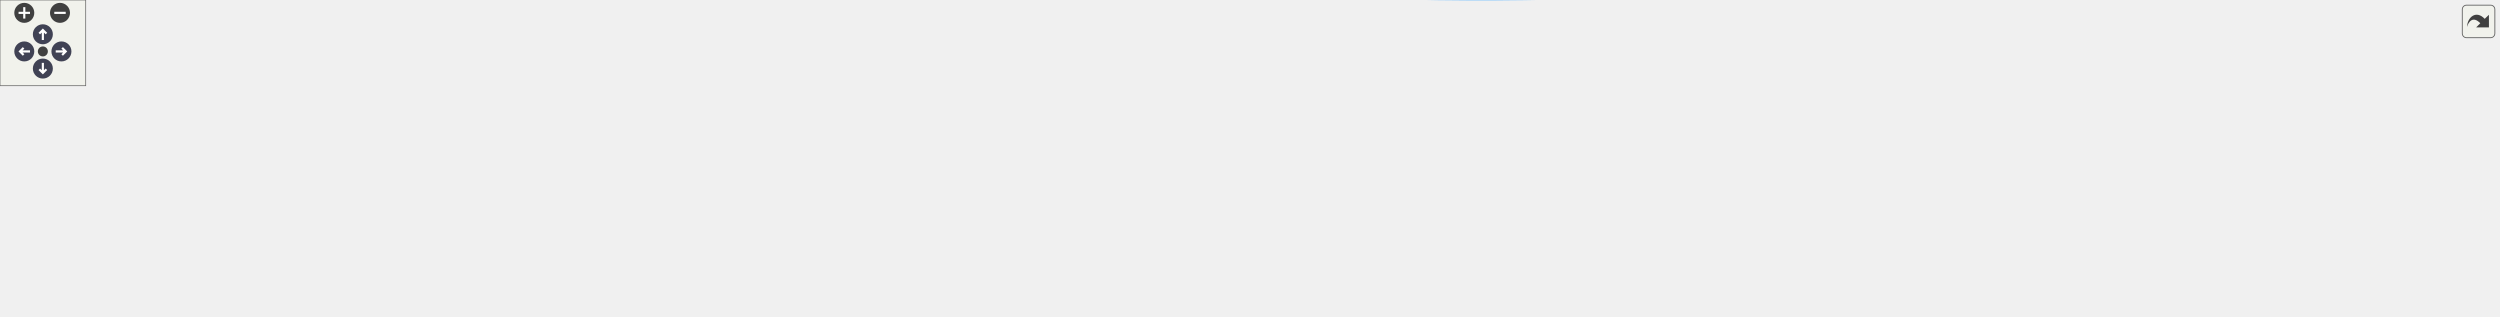
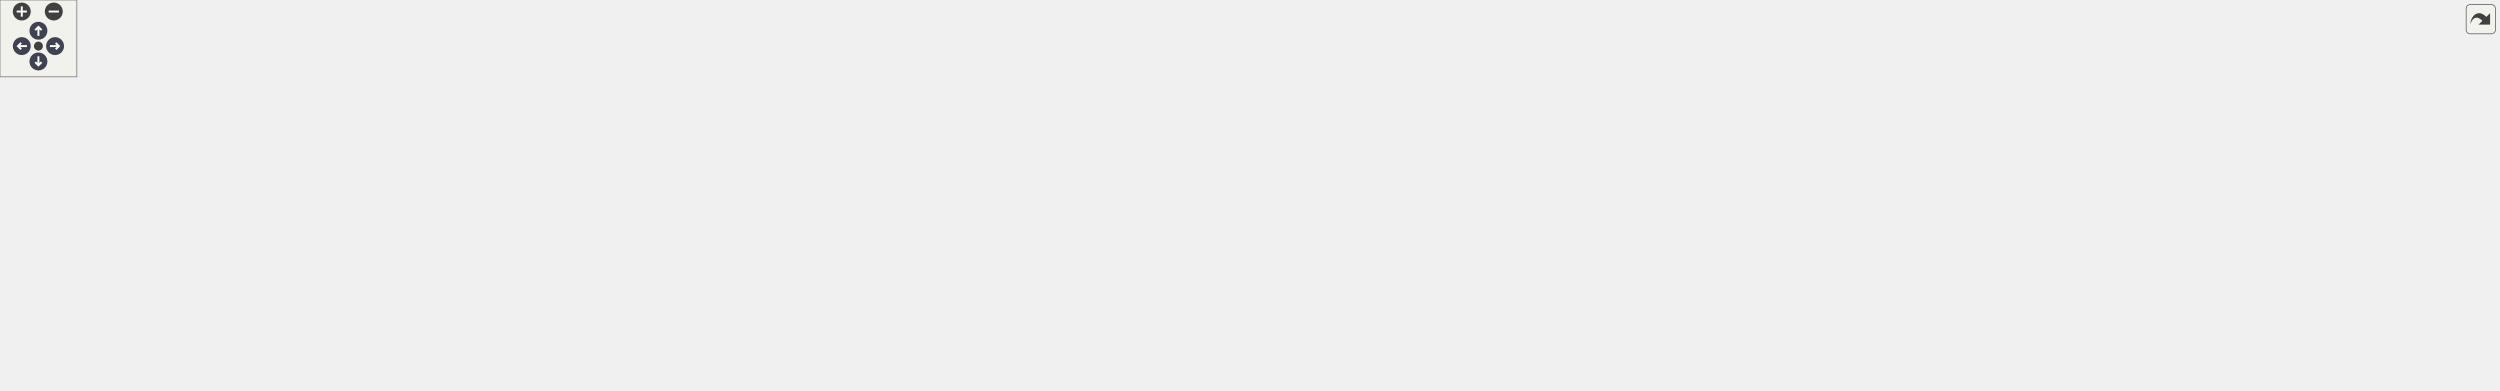
<svg xmlns="http://www.w3.org/2000/svg" xmlns:xlink="http://www.w3.org/1999/xlink" id="main" version="1.1" xml:space="preserve">
  <style type="text/css">
.node, .edge {opacity: 0.7;}
.node.selected, .edge.selected {opacity: 1;}
.edge:hover path { stroke: red; }
.edge:hover polygon { stroke: red; fill: red; }
</style>
  <defs>
    <circle id="rim" cx="0" cy="0" r="7" />
    <circle id="rim2" cx="0" cy="0" r="3.5" />
    <g id="zoomPlus">
      <use xlink:href="#rim" fill="#404040">
        <set attributeName="fill" to="#808080" begin="zoomplus.mouseover" end="zoomplus.mouseout" />
      </use>
      <path d="M-4,0h8M0,-4v8" fill="none" stroke="white" stroke-width="1.5" pointer-events="none" />
    </g>
    <g id="zoomMin">
      <use xlink:href="#rim" fill="#404040">
        <set attributeName="fill" to="#808080" begin="zoomminus.mouseover" end="zoomminus.mouseout" />
      </use>
      <path d="M-4,0h8" fill="none" stroke="white" stroke-width="1.5" pointer-events="none" />
    </g>
    <g id="arrowUp" transform="translate(30 24)">
      <use xlink:href="#rim" />
      <path pointer-events="none" fill="none" stroke="white" stroke-width="1.5" d="M0,-3.0v7 M-2.5,-0.5L0,-3.0L2.5,-0.5" />
    </g>
    <g id="arrowRight" transform="rotate(90) translate(36 -43)">
      <use xlink:href="#rim" />
      <path pointer-events="none" fill="none" stroke="white" stroke-width="1.5" d="M0,-3.0v7 M-2.5,-0.5L0,-3.0L2.5,-0.5" />
    </g>
    <g id="arrowDown" transform="rotate(180) translate(-30 -48)">
      <use xlink:href="#rim" />
      <path pointer-events="none" fill="none" stroke="white" stroke-width="1.5" d="M0,-3.0v7 M-2.5,-0.5L0,-3.0L2.5,-0.5" />
    </g>
    <g id="arrowLeft" transform="rotate(270) translate(-36 17)">
      <use xlink:href="#rim" />
      <path pointer-events="none" fill="none" stroke="white" stroke-width="1.5" d="M0,-3.0v7 M-2.5,-0.5L0,-3.0L2.5,-0.5" />
    </g>
    <g id="resetDef">
      <use xlink:href="#rim2" fill="#404040">
        <set attributeName="fill" to="#808080" begin="reset.mouseover" end="reset.mouseout" />
      </use>
    </g>
  </defs>
-   <svg id="graph" class="graph" data-view-width="1757" data-view-height="169" data-section-id="dynsection-81">
+   <svg id="graph" class="graph" data-view-width="1959" data-view-height="252" data-section-id="dynsection-81">
    <g id="viewport">
      <g id="Node000001" class="node">
        <g id="a_Node000001">
          <a xlink:title="Pull before a run, when the store is a Git repository and automatic pulling is on.">
-             <polygon fill="#999999" stroke="#666666" points="1749,-45.53 1570.25,-45.53 1570.25,-24.78 1749,-24.78 1749,-45.53" />
-             <text xml:space="preserve" text-anchor="middle" x="1659.62" y="-32.03" font-family="Helvetica,sans-Serif" font-size="10.00">ImitatePass::pullBeforeReencrypt</text>
+             <polygon fill="#999999" stroke="#666666" points="1951,-35.78 1772.25,-35.78 1772.25,-15.03 1951,-15.03 1951,-35.78" />
+             <text xml:space="preserve" text-anchor="middle" x="1861.62" y="-22.28" font-family="Helvetica,sans-Serif" font-size="10.00">ImitatePass::pullBeforeReencrypt</text>
          </a>
        </g>
      </g>
      <g id="Node000002" class="node">
        <g id="a_Node000002">
          <a xlink:href="class_imitate_pass.html#a8117ed7e6ccc1916801d88883ea2819a" target="_top" xlink:title="Worker-thread body: scan dir and re-encrypt stale files.">
-             <polygon fill="white" stroke="#666666" points="1534.25,-45.53 1386.25,-45.53 1386.25,-24.78 1534.25,-24.78 1534.25,-45.53" />
-             <text xml:space="preserve" text-anchor="middle" x="1460.25" y="-32.03" font-family="Helvetica,sans-Serif" font-size="10.00">ImitatePass::reencryptFiles</text>
+             <polygon fill="white" stroke="#666666" points="1736.25,-35.78 1588.25,-35.78 1588.25,-15.03 1736.25,-15.03 1736.25,-35.78" />
+             <text xml:space="preserve" text-anchor="middle" x="1662.25" y="-22.28" font-family="Helvetica,sans-Serif" font-size="10.00">ImitatePass::reencryptFiles</text>
          </a>
        </g>
      </g>
      <g id="edge1_Node000001_Node000002" class="edge">
        <g id="a_edge1_Node000001_Node000002">
          <a xlink:title=" ">
-             <path fill="none" stroke="#63b8ff" d="M1558.41,-35.16C1550.38,-35.16 1542.36,-35.16 1534.57,-35.16" />
-             <polygon fill="#63b8ff" stroke="#63b8ff" points="1558.24,-38.66 1568.24,-35.16 1558.24,-31.66 1558.24,-38.66" />
+             <path fill="none" stroke="#63b8ff" d="M1760.41,-25.41C1752.38,-25.41 1744.36,-25.41 1736.57,-25.41" />
+             <polygon fill="#63b8ff" stroke="#63b8ff" points="1760.24,-28.91 1770.24,-25.41 1760.24,-21.91 1760.24,-28.91" />
          </a>
        </g>
      </g>
      <g id="Node000003" class="node">
        <g id="a_Node000003">
          <a xlink:href="class_imitate_pass.html#a44b84cc53695ae8e242ca182546234d4" target="_top" xlink:title="Start the worker thread once the Executor queue is idle.">
-             <polygon fill="white" stroke="#666666" points="1350.25,-74.91 1199.25,-74.91 1199.25,-41.41 1350.25,-41.41 1350.25,-74.91" />
-             <text xml:space="preserve" text-anchor="start" x="1207.25" y="-61.41" font-family="Helvetica,sans-Serif" font-size="10.00">ImitatePass::startReencrypt</text>
-             <text xml:space="preserve" text-anchor="middle" x="1274.75" y="-48.66" font-family="Helvetica,sans-Serif" font-size="10.00">Worker</text>
+             <polygon fill="white" stroke="#666666" points="1552.25,-65.16 1401.25,-65.16 1401.25,-31.66 1552.25,-31.66 1552.25,-65.16" />
+             <text xml:space="preserve" text-anchor="start" x="1409.25" y="-51.66" font-family="Helvetica,sans-Serif" font-size="10.00">ImitatePass::startReencrypt</text>
+             <text xml:space="preserve" text-anchor="middle" x="1476.75" y="-38.91" font-family="Helvetica,sans-Serif" font-size="10.00">Worker</text>
          </a>
        </g>
      </g>
      <g id="edge2_Node000002_Node000003" class="edge">
        <g id="a_edge2_Node000002_Node000003">
          <a xlink:title=" ">
-             <path fill="none" stroke="#63b8ff" d="M1374.71,-45.75C1366.71,-46.76 1358.64,-47.77 1350.75,-48.76" />
-             <polygon fill="#63b8ff" stroke="#63b8ff" points="1374.95,-49.25 1384.43,-44.53 1374.08,-42.3 1374.95,-49.25" />
-           </a>
-         </g>
-       </g>
-       <g id="edge16_Node000003_Node000003" class="edge">
-         <g id="a_edge16_Node000003_Node000003">
-           <a xlink:title=" ">
-             <path fill="none" stroke="#63b8ff" d="M1305.77,-86.29C1300.72,-90.25 1290.38,-92.91 1274.75,-92.91 1246.97,-92.91 1235.89,-84.52 1241.54,-75.32" />
-             <polygon fill="#63b8ff" stroke="#63b8ff" points="1309.14,-87.3 1307.67,-76.8 1302.28,-85.93 1309.14,-87.3" />
+             <path fill="none" stroke="#63b8ff" d="M1576.71,-36C1568.71,-37.01 1560.64,-38.02 1552.75,-39.01" />
+             <polygon fill="#63b8ff" stroke="#63b8ff" points="1576.95,-39.5 1586.43,-34.78 1576.08,-32.56 1576.95,-39.5" />
+           </a>
+         </g>
+       </g>
+       <g id="edge22_Node000003_Node000003" class="edge">
+         <g id="a_edge22_Node000003_Node000003">
+           <a xlink:title=" ">
+             <path fill="none" stroke="#63b8ff" d="M1507.77,-76.55C1502.72,-80.5 1492.38,-83.16 1476.75,-83.16 1448.97,-83.16 1437.89,-74.77 1443.54,-65.57" />
+             <polygon fill="#63b8ff" stroke="#63b8ff" points="1511.14,-77.55 1509.67,-67.06 1504.28,-76.18 1511.14,-77.55" />
          </a>
        </g>
      </g>
      <g id="Node000004" class="node">
        <g id="a_Node000004">
          <a xlink:href="class_imitate_pass.html#af331446d163c31f1fca714646c0f6244" target="_top" xlink:title="Re-encrypt entire directory.">
-             <polygon fill="white" stroke="#666666" points="1163.25,-84.53 1016.75,-84.53 1016.75,-63.78 1163.25,-63.78 1163.25,-84.53" />
-             <text xml:space="preserve" text-anchor="middle" x="1090" y="-71.03" font-family="Helvetica,sans-Serif" font-size="10.00">ImitatePass::reencryptPath</text>
+             <polygon fill="white" stroke="#666666" points="1365.25,-147.78 1218.75,-147.78 1218.75,-127.03 1365.25,-127.03 1365.25,-147.78" />
+             <text xml:space="preserve" text-anchor="middle" x="1292" y="-134.28" font-family="Helvetica,sans-Serif" font-size="10.00">ImitatePass::reencryptPath</text>
          </a>
        </g>
      </g>
      <g id="edge3_Node000003_Node000004" class="edge">
        <g id="a_edge3_Node000003_Node000004">
          <a xlink:title=" ">
-             <path fill="none" stroke="#63b8ff" d="M1187.63,-65.7C1179.61,-66.4 1171.55,-67.1 1163.68,-67.79" />
-             <polygon fill="#63b8ff" stroke="#63b8ff" points="1187.73,-69.2 1197.38,-64.84 1187.12,-62.23 1187.73,-69.2" />
+             <path fill="none" stroke="#63b8ff" d="M1430.55,-70.42C1393.86,-88.29 1343.7,-112.72 1315.19,-126.6" />
+             <polygon fill="#63b8ff" stroke="#63b8ff" points="1431.7,-73.76 1439.15,-66.23 1428.63,-67.46 1431.7,-73.76" />
          </a>
        </g>
      </g>
      <g id="Node000005" class="node">
        <g id="a_Node000005">
          <a xlink:href="class_imitate_pass.html#a7748aba981f125a9d663cb9b40358d4a" target="_top" xlink:title="Copy password file.">
-             <polygon fill="white" stroke="#666666" points="943.62,-84.53 839.88,-84.53 839.88,-63.78 943.62,-63.78 943.62,-84.53" />
-             <text xml:space="preserve" text-anchor="middle" x="891.75" y="-71.03" font-family="Helvetica,sans-Serif" font-size="10.00">ImitatePass::Copy</text>
+             <polygon fill="white" stroke="#666666" points="1140,-243.78 1036.25,-243.78 1036.25,-223.03 1140,-223.03 1140,-243.78" />
+             <text xml:space="preserve" text-anchor="middle" x="1088.12" y="-230.28" font-family="Helvetica,sans-Serif" font-size="10.00">ImitatePass::Copy</text>
          </a>
        </g>
      </g>
      <g id="edge4_Node000004_Node000005" class="edge">
        <g id="a_edge4_Node000004_Node000005">
          <a xlink:title=" ">
-             <path fill="none" stroke="#63b8ff" d="M1005.03,-74.16C984.22,-74.16 962.54,-74.16 943.84,-74.16" />
-             <polygon fill="#63b8ff" stroke="#63b8ff" points="1004.97,-77.66 1014.97,-74.16 1004.97,-70.66 1004.97,-77.66" />
+             <path fill="none" stroke="#63b8ff" d="M1269.18,-155.15C1248.18,-171.4 1214.97,-195.06 1182.75,-209.41 1169.41,-215.35 1154.33,-220.02 1140.22,-223.6" />
+             <polygon fill="#63b8ff" stroke="#63b8ff" points="1271.31,-157.93 1276.99,-148.98 1266.97,-152.43 1271.31,-157.93" />
          </a>
        </g>
      </g>
      <g id="Node000010" class="node">
        <g id="a_Node000010">
          <a xlink:href="class_imitate_pass.html#a6fe6b48df3fb04071c8c2c1d5c1d1206" target="_top" xlink:title="Initialize store.">
-             <polygon fill="white" stroke="#666666" points="730.38,-141.53 635.62,-141.53 635.62,-120.78 730.38,-120.78 730.38,-141.53" />
-             <text xml:space="preserve" text-anchor="middle" x="683" y="-128.03" font-family="Helvetica,sans-Serif" font-size="10.00">ImitatePass::Init</text>
+             <polygon fill="white" stroke="#666666" points="927.5,-186.78 832.75,-186.78 832.75,-166.03 927.5,-166.03 927.5,-186.78" />
+             <text xml:space="preserve" text-anchor="middle" x="880.12" y="-173.28" font-family="Helvetica,sans-Serif" font-size="10.00">ImitatePass::Init</text>
          </a>
        </g>
      </g>
      <g id="edge12_Node000004_Node000010" class="edge">
        <g id="a_edge12_Node000004_Node000010">
          <a xlink:title=" ">
-             <path fill="none" stroke="#63b8ff" d="M1019.05,-86.92C1006.32,-89.11 993.15,-91.27 980.75,-93.16 892.68,-106.52 789.43,-119.03 730.86,-125.84" />
-             <polygon fill="#63b8ff" stroke="#63b8ff" points="1019.35,-90.42 1028.6,-85.27 1018.15,-83.53 1019.35,-90.42" />
+             <path fill="none" stroke="#63b8ff" d="M1258.1,-152.63C1237.05,-161.51 1208.89,-171.84 1182.75,-176.41 1093.64,-191.97 987.44,-186.53 927.8,-181.34" />
+             <polygon fill="#63b8ff" stroke="#63b8ff" points="1259.24,-155.95 1267.02,-148.76 1256.45,-149.53 1259.24,-155.95" />
          </a>
        </g>
      </g>
      <g id="Node000011" class="node">
        <g id="a_Node000011">
          <a xlink:href="class_imitate_pass.html#abf14214692366809c82ad29e8d18c77b" target="_top" xlink:title="Re-encrypt dir under settings, the current profile's.">
-             <polygon fill="white" stroke="#666666" points="965,-45.53 818.5,-45.53 818.5,-24.78 965,-24.78 965,-45.53" />
-             <text xml:space="preserve" text-anchor="middle" x="891.75" y="-32.03" font-family="Helvetica,sans-Serif" font-size="10.00">ImitatePass::reencryptPath</text>
+             <polygon fill="white" stroke="#666666" points="1161.38,-167.78 1014.88,-167.78 1014.88,-147.03 1161.38,-147.03 1161.38,-167.78" />
+             <text xml:space="preserve" text-anchor="middle" x="1088.12" y="-154.28" font-family="Helvetica,sans-Serif" font-size="10.00">ImitatePass::reencryptPath</text>
          </a>
        </g>
      </g>
      <g id="edge13_Node000004_Node000011" class="edge">
        <g id="a_edge13_Node000004_Node000011">
          <a xlink:title=" ">
-             <path fill="none" stroke="#63b8ff" d="M1023.27,-61.09C998.65,-56.2 970.98,-50.7 947.46,-46.03" />
-             <polygon fill="#63b8ff" stroke="#63b8ff" points="1022.36,-64.48 1032.85,-63 1023.72,-57.62 1022.36,-64.48" />
+             <path fill="none" stroke="#63b8ff" d="M1207.03,-145.73C1191.99,-147.22 1176.44,-148.76 1161.76,-150.21" />
+             <polygon fill="#63b8ff" stroke="#63b8ff" points="1207.29,-149.22 1216.9,-144.75 1206.6,-142.25 1207.29,-149.22" />
          </a>
        </g>
      </g>
      <g id="Node000012" class="node">
        <g id="a_Node000012">
          <a xlink:href="class_imitate_pass.html#aa30ada0a871c60297f6bde37cec9df2e" target="_top" xlink:title="Re-encrypt dir to the .gpg-id Init() wrote although its commit failed, without any Git step (they wou...">
-             <polygon fill="white" stroke="#666666" points="980.75,-160.53 802.75,-160.53 802.75,-139.78 980.75,-139.78 980.75,-160.53" />
-             <text xml:space="preserve" text-anchor="middle" x="891.75" y="-147.03" font-family="Helvetica,sans-Serif" font-size="10.00">ImitatePass::reencryptWithoutGit</text>
+             <polygon fill="white" stroke="#666666" points="1177.12,-128.78 999.12,-128.78 999.12,-108.03 1177.12,-108.03 1177.12,-128.78" />
+             <text xml:space="preserve" text-anchor="middle" x="1088.12" y="-115.28" font-family="Helvetica,sans-Serif" font-size="10.00">ImitatePass::reencryptWithoutGit</text>
          </a>
        </g>
      </g>
      <g id="edge14_Node000004_Node000012" class="edge">
        <g id="a_edge14_Node000004_Node000012">
          <a xlink:title=" ">
-             <path fill="none" stroke="#63b8ff" d="M1059.45,-90.16C1038.04,-101.3 1008.16,-115.93 980.75,-126.16 967.25,-131.19 952.23,-135.68 938.47,-139.37" />
-             <polygon fill="#63b8ff" stroke="#63b8ff" points="1060.97,-93.31 1068.18,-85.55 1057.7,-87.12 1060.97,-93.31" />
+             <path fill="none" stroke="#63b8ff" d="M1207.1,-129.51C1197.37,-128.59 1187.41,-127.66 1177.62,-126.74" />
+             <polygon fill="#63b8ff" stroke="#63b8ff" points="1206.61,-132.98 1216.9,-130.43 1207.27,-126.01 1206.61,-132.98" />
+           </a>
+         </g>
+       </g>
+       <g id="Node000013" class="node">
+         <g id="a_Node000013">
+           <a xlink:href="class_imitate_pass.html#aa7dcabfb22a244f77dd4e4d2e9906576" target="_top" xlink:title="Start the runs in m_movedToReencrypt, one at a time, while none is in flight; then send a deferred pu...">
+             <polygon fill="white" stroke="#666666" points="1182.75,-89.78 993.5,-89.78 993.5,-69.03 1182.75,-69.03 1182.75,-89.78" />
+             <text xml:space="preserve" text-anchor="middle" x="1088.12" y="-76.28" font-family="Helvetica,sans-Serif" font-size="10.00">ImitatePass::startMovedReencrypts</text>
+           </a>
+         </g>
+       </g>
+       <g id="edge16_Node000004_Node000013" class="edge">
+         <g id="a_edge16_Node000004_Node000013">
+           <a xlink:title=" ">
+             <path fill="none" stroke="#63b8ff" d="M1252.76,-122.65C1232.21,-115.06 1206.32,-106.03 1182.75,-99.41 1170.75,-96.03 1157.74,-92.92 1145.35,-90.2" />
+             <polygon fill="#63b8ff" stroke="#63b8ff" points="1251.27,-125.82 1261.86,-126.05 1253.72,-119.27 1251.27,-125.82" />
          </a>
        </g>
      </g>
      <g id="Node000006" class="node">
        <g id="a_Node000006">
          <a xlink:href="class_imitate_pass.html#a9332f01d3ce1447fb9eba7ec8f0172af" target="_top" xlink:title="Re-encryption progress: current of total files checked.">
-             <polygon fill="white" stroke="#666666" points="766.75,-64.53 599.25,-64.53 599.25,-43.78 766.75,-43.78 766.75,-64.53" />
-             <text xml:space="preserve" text-anchor="middle" x="683" y="-51.03" font-family="Helvetica,sans-Serif" font-size="10.00">ImitatePass::reencryptProgress</text>
+             <polygon fill="white" stroke="#666666" points="766.75,-90.78 599.25,-90.78 599.25,-70.03 766.75,-70.03 766.75,-90.78" />
+             <text xml:space="preserve" text-anchor="middle" x="683" y="-77.28" font-family="Helvetica,sans-Serif" font-size="10.00">ImitatePass::reencryptProgress</text>
          </a>
        </g>
      </g>
      <g id="edge5_Node000005_Node000006" class="edge">
        <g id="a_edge5_Node000005_Node000006">
          <a xlink:title=" ">
-             <path fill="none" stroke="#63b8ff" d="M828.02,-68.09C808.77,-66.23 787.29,-64.15 766.91,-62.18" />
-             <polygon fill="#63b8ff" stroke="#63b8ff" points="827.58,-71.56 837.87,-69.04 828.25,-64.59 827.58,-71.56" />
+             <path fill="none" stroke="#63b8ff" d="M1024.69,-236.05C964.83,-236.12 873.39,-229.63 802.75,-195.41 751.35,-170.51 708.11,-114.83 691.4,-91.27" />
+             <polygon fill="#63b8ff" stroke="#63b8ff" points="1024.37,-239.55 1034.34,-235.97 1024.31,-232.55 1024.37,-239.55" />
          </a>
        </g>
      </g>
      <g id="edge11_Node000006_Node000002" class="edge">
        <g id="a_edge11_Node000006_Node000002">
          <a xlink:title=" ">
-             <path fill="none" stroke="#63b8ff" d="M720.54,-39.22C743.67,-30.58 774.45,-20.57 802.75,-16.16 1012.3,16.55 1263.91,-8.3 1385.84,-24.33" />
-             <polygon fill="#63b8ff" stroke="#63b8ff" points="719.35,-35.93 711.26,-42.77 721.85,-42.46 719.35,-35.93" />
+             <path fill="none" stroke="#63b8ff" d="M710.7,-63.61C734.03,-49.88 769.3,-31.33 802.75,-22.41 925.15,10.22 960.45,-3.41 1087.12,-3.41 1293,-3.41 1293,-3.41 1293,-3.41 1395.47,-3.41 1513.7,-12 1587.96,-18.45" />
+             <polygon fill="#63b8ff" stroke="#63b8ff" points="708.93,-60.59 702.17,-68.75 712.54,-66.59 708.93,-60.59" />
          </a>
        </g>
      </g>
      <g id="Node000007" class="node">
        <g id="a_Node000007">
          <a xlink:href="class_main_window.html#aaeb359b178b860a18c188edaf996ed4c" target="_top" xlink:title=" ">
-             <polygon fill="white" stroke="#666666" points="563.25,-64.53 394.25,-64.53 394.25,-43.78 563.25,-43.78 563.25,-64.53" />
-             <text xml:space="preserve" text-anchor="middle" x="478.75" y="-51.03" font-family="Helvetica,sans-Serif" font-size="10.00">MainWindow::connectBackends</text>
+             <polygon fill="white" stroke="#666666" points="563.25,-90.78 394.25,-90.78 394.25,-70.03 563.25,-70.03 563.25,-90.78" />
+             <text xml:space="preserve" text-anchor="middle" x="478.75" y="-77.28" font-family="Helvetica,sans-Serif" font-size="10.00">MainWindow::connectBackends</text>
          </a>
        </g>
      </g>
      <g id="edge6_Node000006_Node000007" class="edge">
        <g id="a_edge6_Node000006_Node000007">
          <a xlink:title=" ">
-             <path fill="none" stroke="#63b8ff" d="M587.58,-54.16C579.56,-54.16 571.48,-54.16 563.55,-54.16" />
-             <polygon fill="#63b8ff" stroke="#63b8ff" points="587.35,-57.66 597.35,-54.16 587.35,-50.66 587.35,-57.66" />
+             <path fill="none" stroke="#63b8ff" d="M587.58,-80.41C579.56,-80.41 571.48,-80.41 563.55,-80.41" />
+             <polygon fill="#63b8ff" stroke="#63b8ff" points="587.35,-83.91 597.35,-80.41 587.35,-76.91 587.35,-83.91" />
          </a>
        </g>
      </g>
      <g id="Node000008" class="node">
        <g id="a_Node000008">
          <a xlink:href="class_main_window.html#a52e97245b2f88492071e639395c4a15a" target="_top" xlink:title="Construct the main window.">
-             <polygon fill="white" stroke="#666666" points="358.25,-64.53 211,-64.53 211,-43.78 358.25,-43.78 358.25,-64.53" />
-             <text xml:space="preserve" text-anchor="middle" x="284.62" y="-51.03" font-family="Helvetica,sans-Serif" font-size="10.00">MainWindow::MainWindow</text>
+             <polygon fill="white" stroke="#666666" points="358.25,-90.78 211,-90.78 211,-70.03 358.25,-70.03 358.25,-90.78" />
+             <text xml:space="preserve" text-anchor="middle" x="284.62" y="-77.28" font-family="Helvetica,sans-Serif" font-size="10.00">MainWindow::MainWindow</text>
          </a>
        </g>
      </g>
      <g id="edge7_Node000007_Node000008" class="edge">
        <g id="a_edge7_Node000007_Node000008">
          <a xlink:title=" ">
-             <path fill="none" stroke="#63b8ff" d="M382.45,-54.16C374.44,-54.16 366.41,-54.16 358.6,-54.16" />
-             <polygon fill="#63b8ff" stroke="#63b8ff" points="382.25,-57.66 392.25,-54.16 382.25,-50.66 382.25,-57.66" />
+             <path fill="none" stroke="#63b8ff" d="M382.45,-80.41C374.44,-80.41 366.41,-80.41 358.6,-80.41" />
+             <polygon fill="#63b8ff" stroke="#63b8ff" points="382.25,-83.91 392.25,-80.41 382.25,-76.91 382.25,-83.91" />
          </a>
        </g>
      </g>
      <g id="edge8_Node000008_Node000008" class="edge">
        <g id="a_edge8_Node000008_Node000008">
          <a xlink:title=" ">
-             <path fill="none" stroke="#63b8ff" d="M318.78,-76.02C314.26,-79.86 302.87,-82.53 284.62,-82.53 251.26,-82.53 240.83,-73.59 253.35,-64.93" />
-             <polygon fill="#63b8ff" stroke="#63b8ff" points="322.19,-75.19 316.29,-66.39 315.41,-76.95 322.19,-75.19" />
+             <path fill="none" stroke="#63b8ff" d="M318.78,-102.27C314.26,-106.11 302.87,-108.78 284.62,-108.78 251.26,-108.78 240.83,-99.84 253.35,-91.18" />
+             <polygon fill="#63b8ff" stroke="#63b8ff" points="322.19,-101.44 316.29,-92.64 315.41,-103.2 322.19,-101.44" />
          </a>
        </g>
      </g>
      <g id="Node000009" class="node">
        <g id="a_Node000009">
          <a xlink:href="class_main_window.html#a856c67c50c07ca0b0f4c81b818a0f742" target="_top" xlink:title="Build and show the tree's context menu for the item under the cursor: folder actions (open,...">
-             <polygon fill="white" stroke="#666666" points="175,-64.53 0,-64.53 0,-43.78 175,-43.78 175,-64.53" />
-             <text xml:space="preserve" text-anchor="middle" x="87.5" y="-51.03" font-family="Helvetica,sans-Serif" font-size="10.00">MainWindow::showContextMenu</text>
+             <polygon fill="white" stroke="#666666" points="175,-90.78 0,-90.78 0,-70.03 175,-70.03 175,-90.78" />
+             <text xml:space="preserve" text-anchor="middle" x="87.5" y="-77.28" font-family="Helvetica,sans-Serif" font-size="10.00">MainWindow::showContextMenu</text>
          </a>
        </g>
      </g>
      <g id="edge9_Node000008_Node000009" class="edge">
        <g id="a_edge9_Node000008_Node000009">
          <a xlink:title=" ">
-             <path fill="none" stroke="#63b8ff" d="M199.43,-47.46C191.39,-47.39 183.23,-47.39 175.17,-47.44" />
-             <polygon fill="#63b8ff" stroke="#63b8ff" points="199.13,-50.96 209.18,-47.58 199.22,-43.96 199.13,-50.96" />
+             <path fill="none" stroke="#63b8ff" d="M199.43,-73.71C191.39,-73.65 183.23,-73.64 175.17,-73.69" />
+             <polygon fill="#63b8ff" stroke="#63b8ff" points="199.13,-77.21 209.18,-73.83 199.22,-70.21 199.13,-77.21" />
          </a>
        </g>
      </g>
      <g id="edge10_Node000009_Node000008" class="edge">
        <g id="a_edge10_Node000009_Node000008">
          <a xlink:title=" ">
-             <path fill="none" stroke="#63b8ff" d="M186.61,-60.91C194.72,-60.9 202.82,-60.84 210.69,-60.71" />
-             <polygon fill="#63b8ff" stroke="#63b8ff" points="186.69,-57.41 176.68,-60.87 186.67,-64.41 186.69,-57.41" />
+             <path fill="none" stroke="#63b8ff" d="M186.61,-87.16C194.72,-87.15 202.82,-87.09 210.69,-86.96" />
+             <polygon fill="#63b8ff" stroke="#63b8ff" points="186.69,-83.66 176.68,-87.12 186.67,-90.66 186.69,-83.66" />
          </a>
        </g>
      </g>
      <g id="edge15_Node000012_Node000010" class="edge">
        <g id="a_edge15_Node000012_Node000010">
          <a xlink:title=" ">
-             <path fill="none" stroke="#63b8ff" d="M791.12,-141C770,-139.06 748.67,-137.1 730.66,-135.44" />
-             <polygon fill="#63b8ff" stroke="#63b8ff" points="790.68,-144.48 800.96,-141.9 791.32,-137.5 790.68,-144.48" />
+             <path fill="none" stroke="#63b8ff" d="M1020.42,-131.67C1011.33,-133.76 1002.16,-136.03 993.5,-138.41 964.71,-146.32 932.48,-157.46 909.94,-165.63" />
+             <polygon fill="#63b8ff" stroke="#63b8ff" points="1020.95,-135.13 1029.94,-129.53 1019.42,-128.3 1020.95,-135.13" />
+           </a>
+         </g>
+       </g>
+       <g id="Node000014" class="node">
+         <g id="a_Node000014">
+           <a xlink:href="class_imitate_pass.html#aa0b75b53b2a2d62b0fbffbb5d2d7efe4" target="_top" xlink:title="Handle process completion.">
+             <polygon fill="white" stroke="#666666" points="938.75,-129.78 821.5,-129.78 821.5,-109.03 938.75,-109.03 938.75,-129.78" />
+             <text xml:space="preserve" text-anchor="middle" x="880.12" y="-116.28" font-family="Helvetica,sans-Serif" font-size="10.00">ImitatePass::finished</text>
+           </a>
+         </g>
+       </g>
+       <g id="edge17_Node000013_Node000014" class="edge">
+         <g id="a_edge17_Node000013_Node000014">
+           <a xlink:title=" ">
+             <path fill="none" stroke="#63b8ff" d="M1020.11,-92.42C993.21,-97.64 962.57,-103.59 936.92,-108.57" />
+             <polygon fill="#63b8ff" stroke="#63b8ff" points="1020.74,-95.86 1029.89,-90.52 1019.41,-88.99 1020.74,-95.86" />
+           </a>
+         </g>
+       </g>
+       <g id="Node000015" class="node">
+         <g id="a_Node000015">
+           <a xlink:href="class_imitate_pass.html#a172222519125f9e053e09a505743d15b" target="_top" xlink:title="Report the outcome of a run and emit endReencryptPath().">
+             <polygon fill="white" stroke="#666666" points="957.5,-51.78 802.75,-51.78 802.75,-31.03 957.5,-31.03 957.5,-51.78" />
+             <text xml:space="preserve" text-anchor="middle" x="880.12" y="-38.28" font-family="Helvetica,sans-Serif" font-size="10.00">ImitatePass::finishReencrypt</text>
+           </a>
+         </g>
+       </g>
+       <g id="edge18_Node000013_Node000015" class="edge">
+         <g id="a_edge18_Node000013_Node000015">
+           <a xlink:title=" ">
+             <path fill="none" stroke="#63b8ff" d="M1017.07,-66.49C991.99,-61.86 964,-56.69 939.96,-52.26" />
+             <polygon fill="#63b8ff" stroke="#63b8ff" points="1016.41,-69.92 1026.88,-68.29 1017.68,-63.04 1016.41,-69.92" />
+           </a>
+         </g>
+       </g>
+       <g id="Node000016" class="node">
+         <g id="a_Node000016">
+           <a xlink:href="class_imitate_pass.html#ae647ee1e408862bb6d66ee4d6324f0b1" target="_top" xlink:title="Move password file.">
+             <polygon fill="white" stroke="#666666" points="933.12,-90.78 827.12,-90.78 827.12,-70.03 933.12,-70.03 933.12,-90.78" />
+             <text xml:space="preserve" text-anchor="middle" x="880.12" y="-77.28" font-family="Helvetica,sans-Serif" font-size="10.00">ImitatePass::Move</text>
+           </a>
+         </g>
+       </g>
+       <g id="edge20_Node000013_Node000016" class="edge">
+         <g id="a_edge20_Node000013_Node000016">
+           <a xlink:title=" ">
+             <path fill="none" stroke="#63b8ff" d="M982.1,-79.92C965.24,-80 948.46,-80.08 933.56,-80.15" />
+             <polygon fill="#63b8ff" stroke="#63b8ff" points="981.67,-83.42 991.65,-79.87 981.64,-76.42 981.67,-83.42" />
+           </a>
+         </g>
+       </g>
+       <g id="edge19_Node000015_Node000003" class="edge">
+         <g id="a_edge19_Node000015_Node000003">
+           <a xlink:title=" ">
+             <path fill="none" stroke="#63b8ff" d="M969.28,-42.45C1086.36,-43.82 1291.16,-46.23 1401.04,-47.53" />
+             <polygon fill="#63b8ff" stroke="#63b8ff" points="969.43,-38.95 959.39,-42.33 969.35,-45.95 969.43,-38.95" />
+           </a>
+         </g>
+       </g>
+       <g id="edge21_Node000016_Node000006" class="edge">
+         <g id="a_edge21_Node000016_Node000006">
+           <a xlink:title=" ">
+             <path fill="none" stroke="#63b8ff" d="M815.76,-80.41C800.2,-80.41 783.31,-80.41 766.97,-80.41" />
+             <polygon fill="#63b8ff" stroke="#63b8ff" points="815.32,-83.91 825.32,-80.41 815.32,-76.91 815.32,-83.91" />
          </a>
        </g>
      </g>
    </g>
  </svg>
  <g id="navigator" transform="translate(0 0)" fill="#404254">
    <rect fill="#f2f5e9" fill-opacity="0.5" stroke="#606060" stroke-width=".5" x="0" y="0" width="60" height="60" />
    <use id="zoomplus" xlink:href="#zoomPlus" x="17" y="9" data-zoom="in" />
    <use id="zoomminus" xlink:href="#zoomMin" x="42" y="9" data-zoom="out" />
    <use id="reset" xlink:href="#resetDef" x="30" y="36" data-reset="true" />
    <use id="arrowup" xlink:href="#arrowUp" x="0" y="0" data-pan-x="0" data-pan-y="-1" />
    <use id="arrowright" xlink:href="#arrowRight" x="0" y="0" data-pan-x="1" data-pan-y="0" />
    <use id="arrowdown" xlink:href="#arrowDown" x="0" y="0" data-pan-x="0" data-pan-y="1" />
    <use id="arrowleft" xlink:href="#arrowLeft" x="0" y="0" data-pan-x="-1" data-pan-y="0" />
  </g>
  <svg viewBox="0 0 15 15" width="100%" height="30px" preserveAspectRatio="xMaxYMin meet">
    <g id="arrow_out" transform="scale(0.3 0.3)">
      <a xlink:href="class_imitate_pass_af8271fc09ec9d95b3c47f386087893e7_icgraph_org.svg" target="_base">
        <rect id="button" ry="5" rx="5" y="6" x="6" height="38" width="38" fill="#f2f5e9" fill-opacity="0.5" stroke="#606060" stroke-width="1.0" />
        <path id="arrow" d="M 11.5,31.437 C 11.94,20.098 22.043,11.323 32.159,21.979 L 37.069,17.246 C 37.069,17.246 37.088,32 37.088,32 L 22.16,31.978 C 22.16,31.978 26.998,27.14 26.998,27.14 C 18.529,18.264 13.292,25.23 11.5,31.437 z" style="fill:#404040;" />
      </a>
    </g>
  </svg>
  <style type="text/css">

[data-mouse-over-selected='false'] { opacity: 0.7; }
[data-mouse-over-selected='true']  { opacity: 1.0; }

</style>
</svg>
